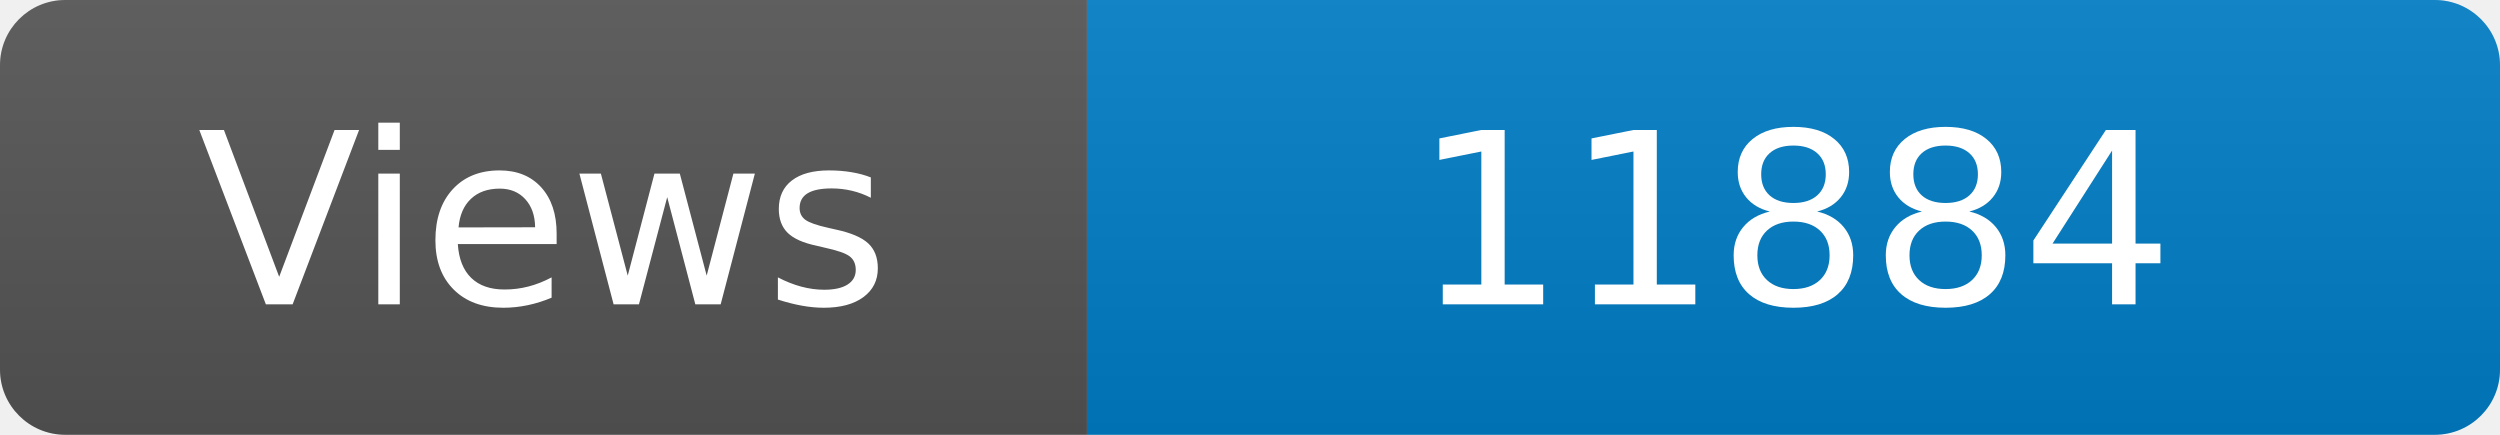
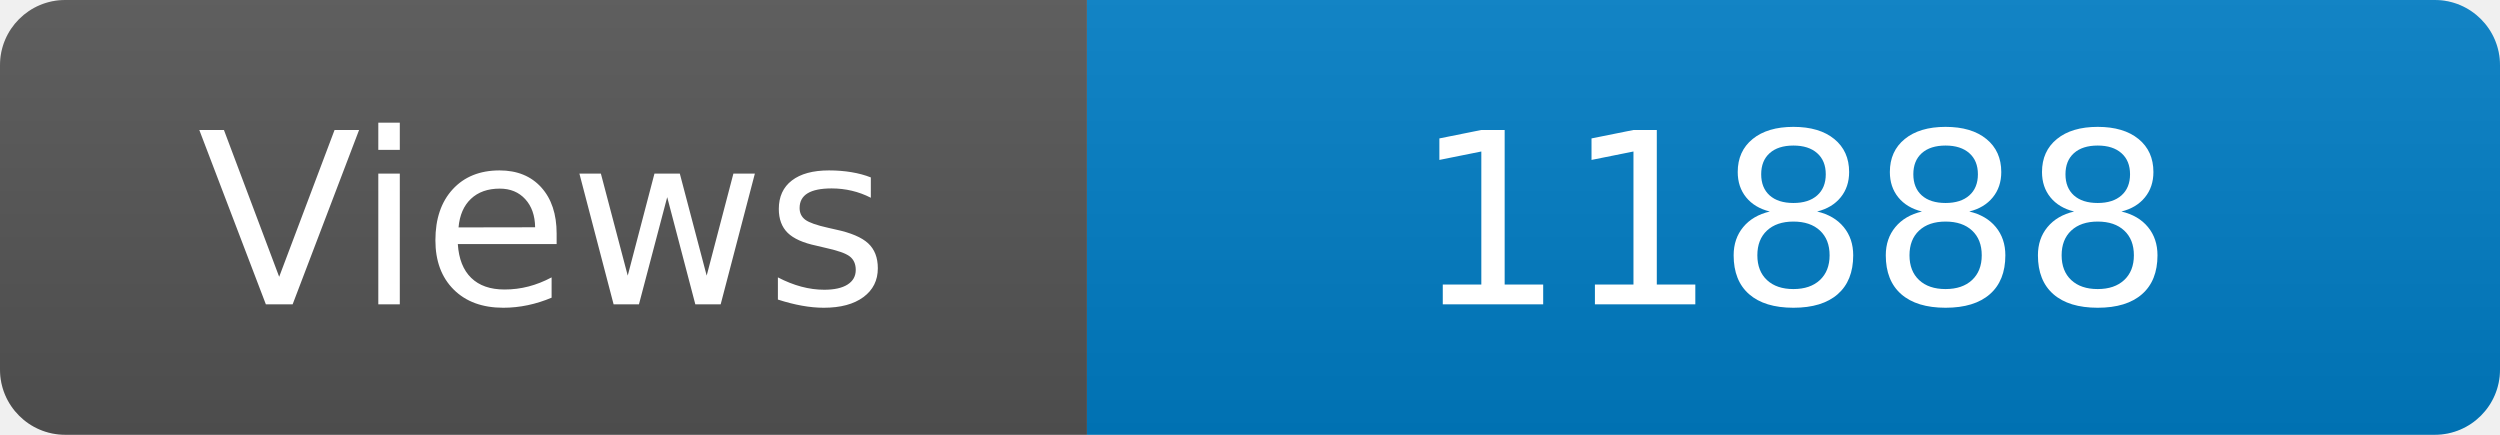
<svg xmlns="http://www.w3.org/2000/svg" width="115" height="20" role="img" aria-label="Maintained?: yes">
  <linearGradient id="s" x2="0" y2="100%">
    <stop offset="0" stop-color="#bbb" stop-opacity=".1" />
    <stop offset="1" stop-opacity=".1" />
  </linearGradient>
  <clipPath id="r">
    <rect width="115" height="20" rx="3" fill="#fff" />
  </clipPath>
  <g clip-path="url(#r)">
    <rect width="50" height="20" fill="#555" />
    <rect x="50" width="160" height="20" fill="#007ec6" />
    <rect width="115" height="20" fill="url(#s)" />
  </g>
  <g fill="#fff" text-anchor="middle" font-family="Verdana,Geneva,DejaVu Sans,sans-serif" font-size="110">
    <text x="250" y="140" transform="scale(.1)" fill="#fff">Views</text>
-     <text x="825" y="140" transform="scale(.1)" fill="#fff">11884</text>
+     <text x="825" y="140" transform="scale(.1)" fill="#fff">11888</text>
  </g>
</svg>
